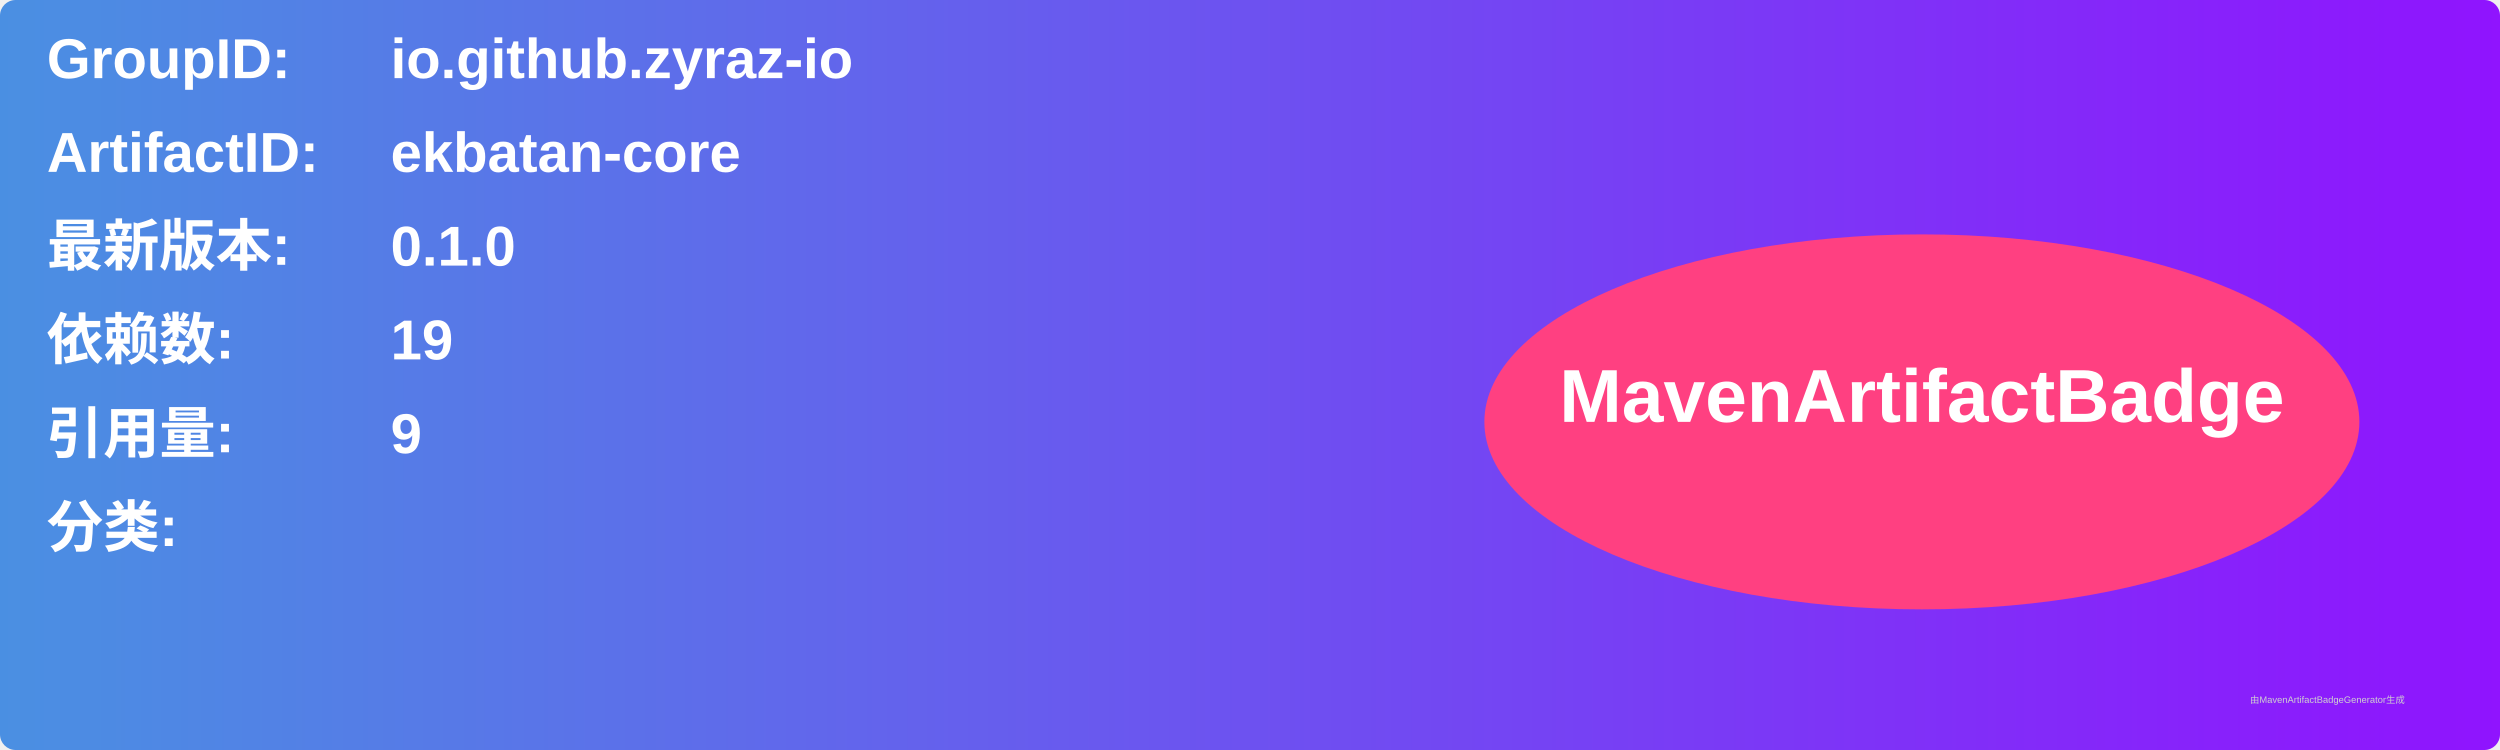
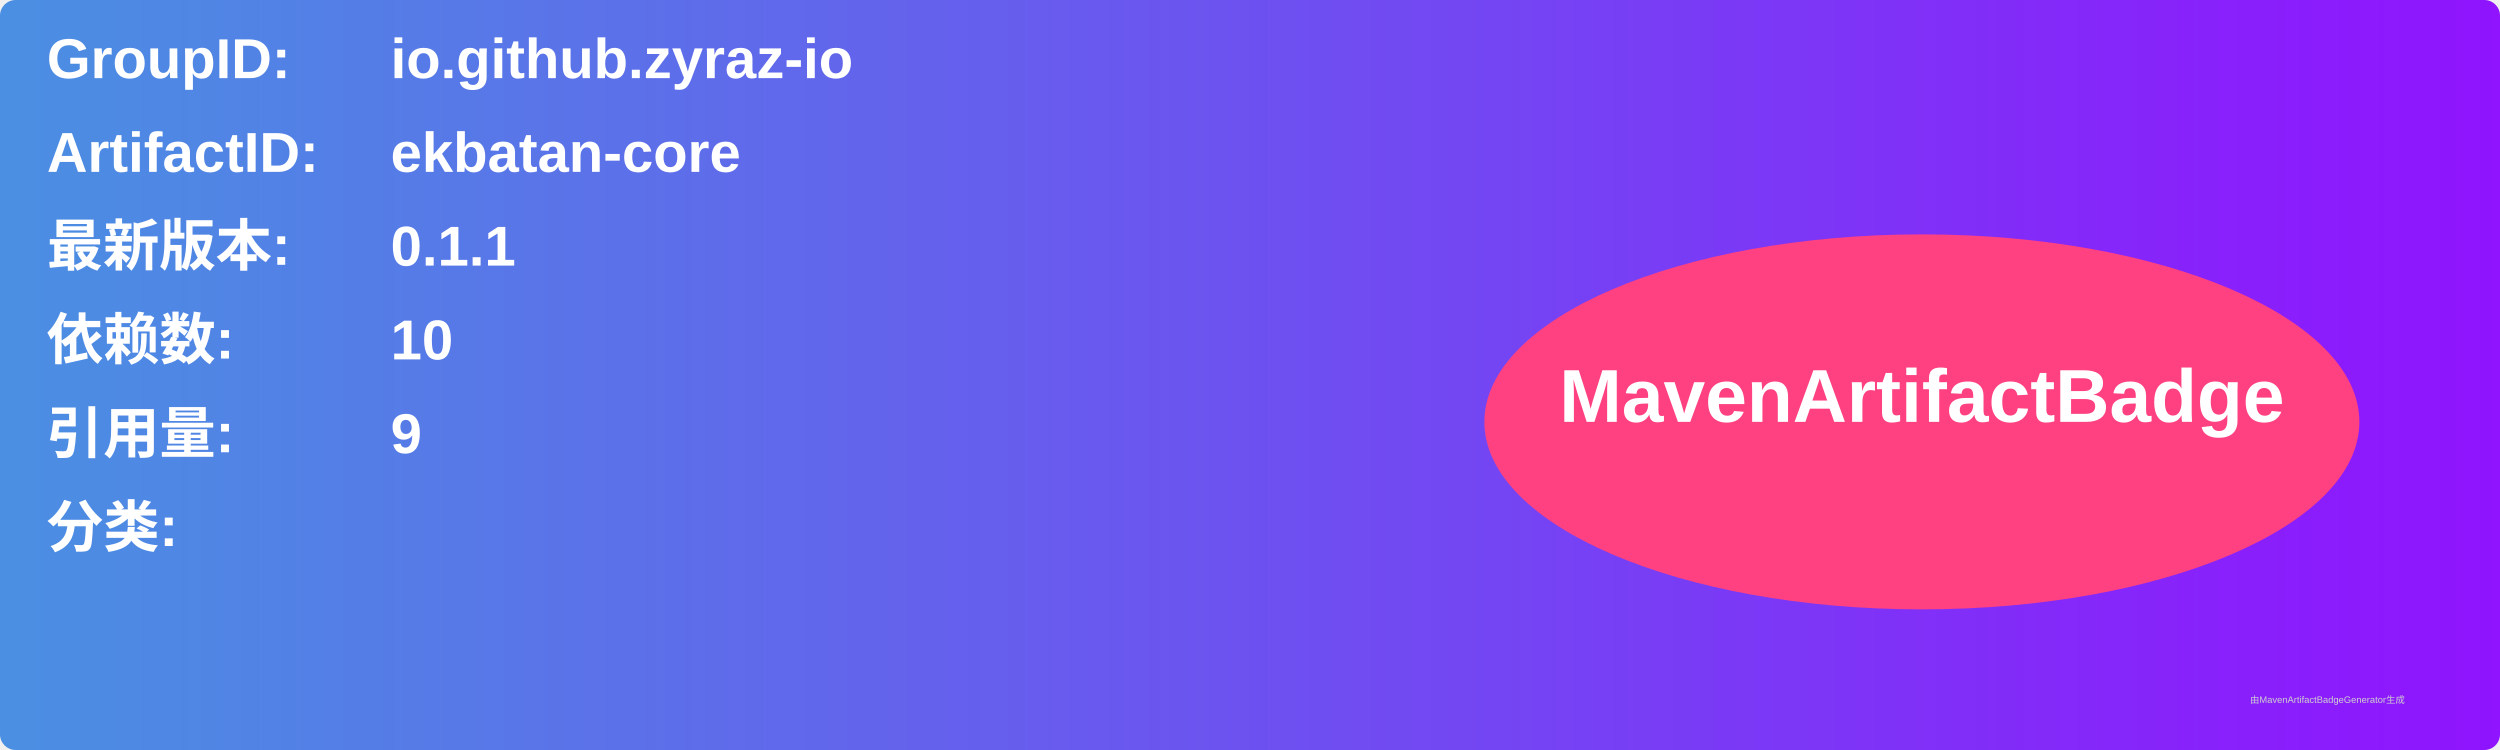
<svg xmlns="http://www.w3.org/2000/svg" width="800" height="240" viewBox="0 0 800 240">
  <linearGradient id="grad" x1="0%" y1="0%" x2="100%" y2="0%">
    <stop offset="0%" stop-color="#4a90e2" />
    <stop offset="100%" stop-color="#9013fe" />
  </linearGradient>
  <rect width="100%" height="100%" rx="5" ry="5" fill="url(#grad)" />
  <g transform="translate(15, 15)">
    <text x="0" y="10" font-family="Arial" font-size="18" fill="white" font-weight="bold" width="260">GroupID:</text>
    <text x="110" y="10" font-family="Arial" font-size="18" fill="white" font-weight="bold" width="460">io.github.zyraz-io</text>
    <text x="0" y="40" font-family="Arial" font-size="18" fill="white" font-weight="bold" width="260">ArtifactID:</text>
    <text x="110" y="40" font-family="Arial" font-size="18" fill="white" font-weight="bold" width="460">ekbatan-core</text>
    <text x="0" y="70" font-family="Arial" font-size="18" fill="white" font-weight="bold">最新版本:</text>
    <text x="110" y="70" font-family="Arial" font-size="18" fill="white" font-weight="bold">
-       <tspan font-weight="bold">0.1.0</tspan>
+       <tspan font-weight="bold">0.1.1</tspan>
    </text>
    <text x="0" y="100" font-family="Arial" font-size="18" fill="white" font-weight="bold">依赖数: </text>
    <text x="110" y="100" font-family="Arial" font-size="18" fill="white">
-       <tspan font-weight="bold">19</tspan>
+       <tspan font-weight="bold">10</tspan>
    </text>
    <text x="0" y="130" font-family="Arial" font-size="18" fill="white" font-weight="bold">引用量: </text>
    <text x="110" y="130" font-family="Arial" font-size="18" fill="white">
      <tspan font-weight="bold">9</tspan>
    </text>
    <text x="0" y="160" font-family="Arial" font-size="18" fill="white" font-weight="bold">分类:</text>
    <text x="10" y="190" font-family="Arial" font-size="10" fill="white">
      <tspan font-weight="bold" />
    </text>
    <ellipse cx="600" cy="120" rx="140" ry="60" fill="#ff4081" />
    <text x="600" y="120" text-anchor="middle" font-family="Arial" font-size="24" fill="white" font-weight="bold">MavenArtifactBadge</text>
  </g>
  <text x="720" y="225" font-family="Arial" font-size="3" fill="#d0d0d0">由MavenArtifactBadgeGenerator生成</text>
</svg>
